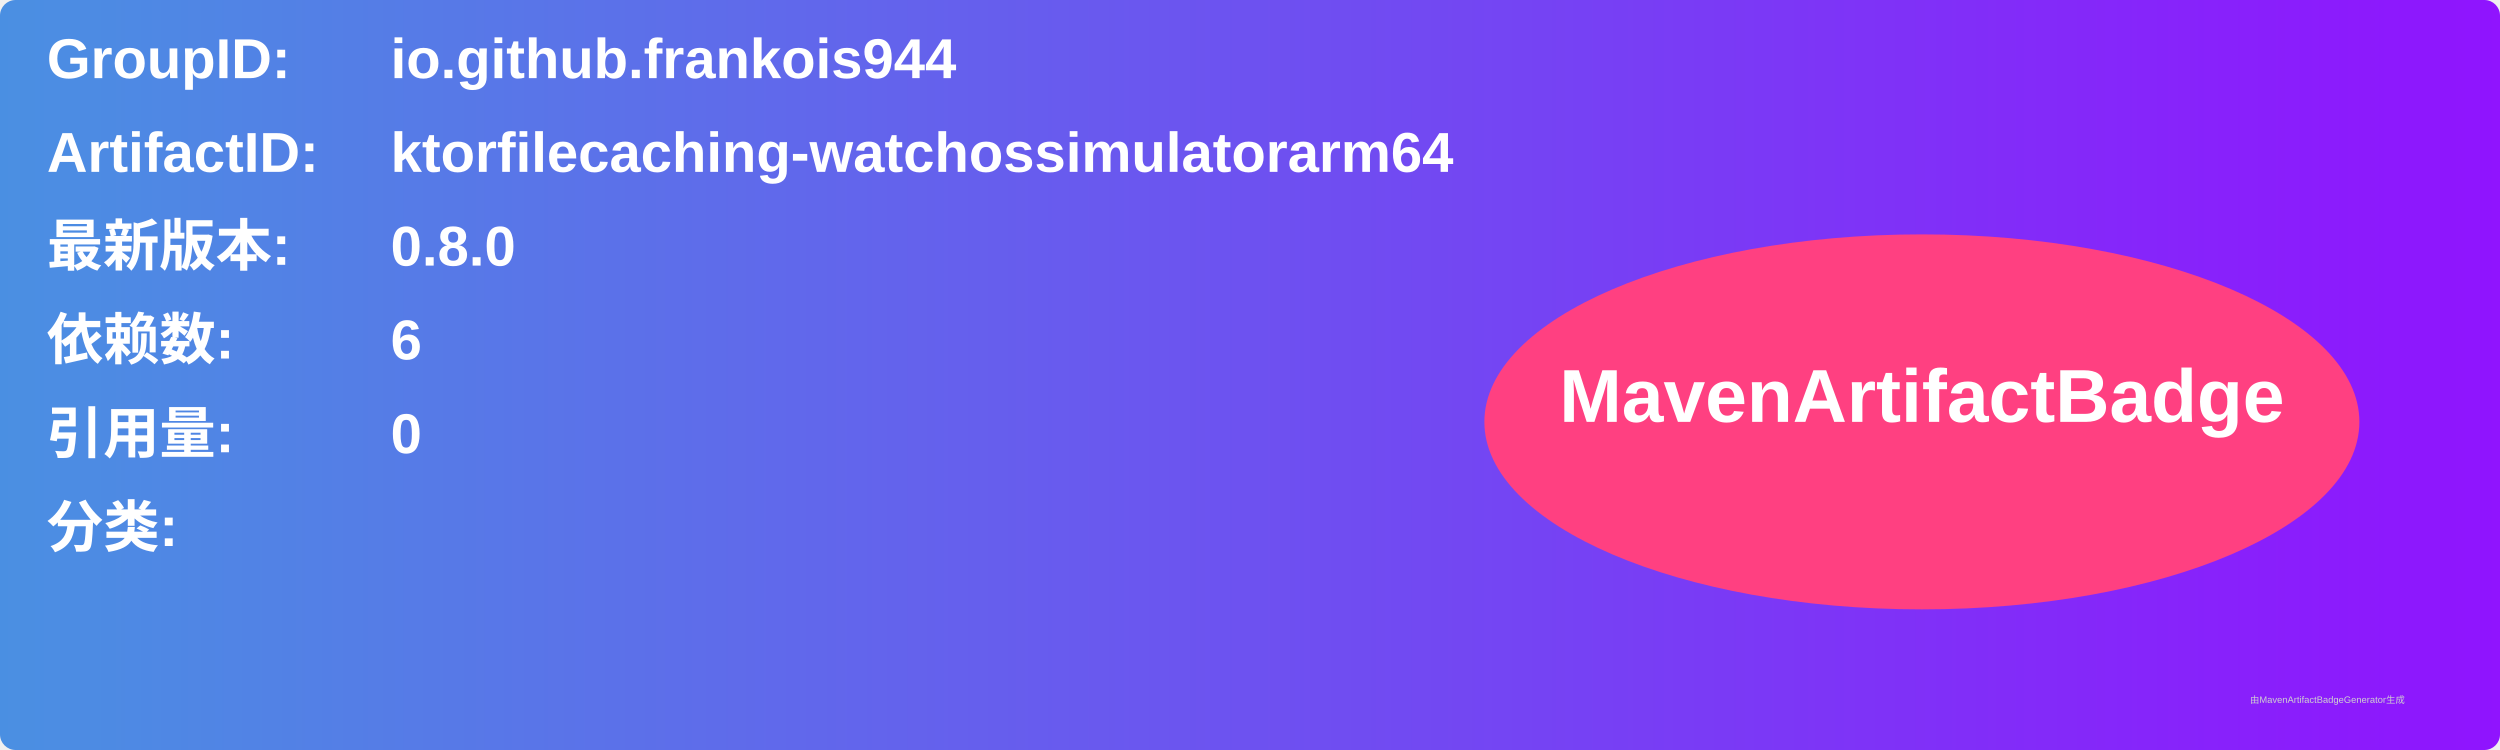
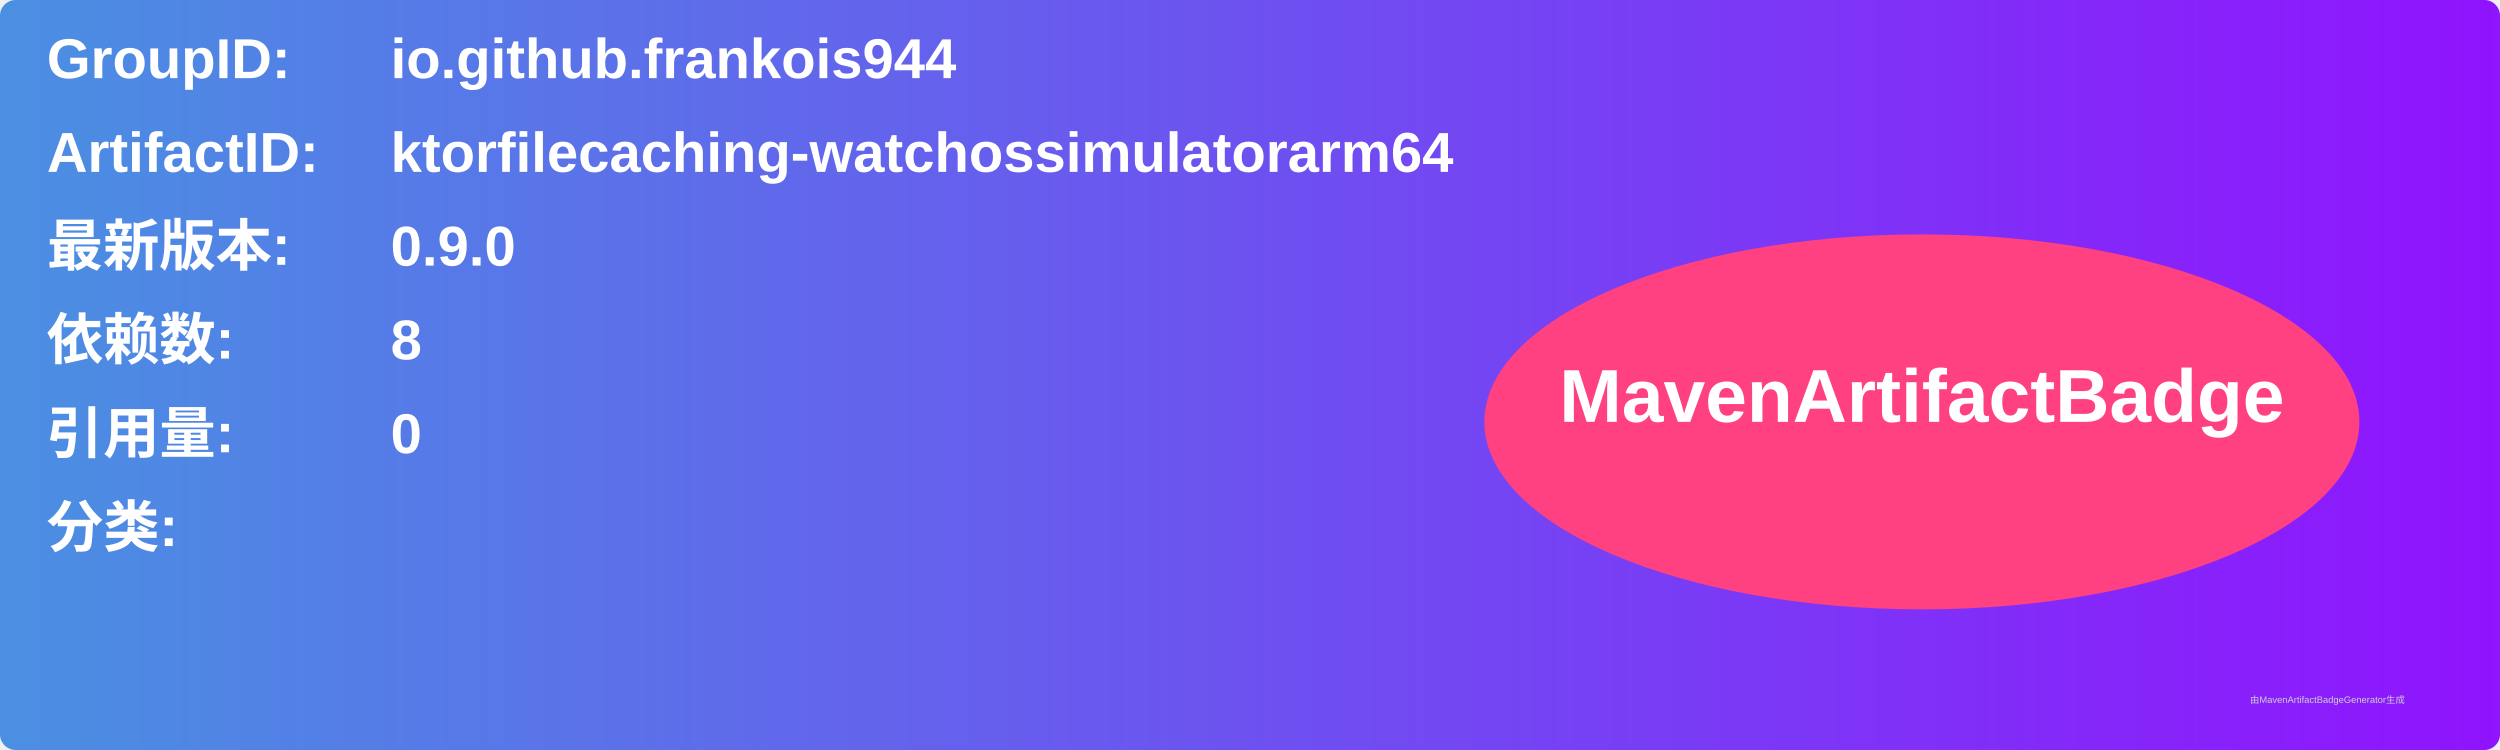
<svg xmlns="http://www.w3.org/2000/svg" width="800" height="240" viewBox="0 0 800 240">
  <linearGradient id="grad" x1="0%" y1="0%" x2="100%" y2="0%">
    <stop offset="0%" stop-color="#4a90e2" />
    <stop offset="100%" stop-color="#9013fe" />
  </linearGradient>
  <rect width="100%" height="100%" rx="5" ry="5" fill="url(#grad)" />
  <g transform="translate(15, 15)">
    <text x="0" y="10" font-family="Arial" font-size="18" fill="white" font-weight="bold" width="260">GroupID:</text>
    <text x="110" y="10" font-family="Arial" font-size="18" fill="white" font-weight="bold" width="460">io.github.frankois944</text>
    <text x="0" y="40" font-family="Arial" font-size="18" fill="white" font-weight="bold" width="260">ArtifactID:</text>
    <text x="110" y="40" font-family="Arial" font-size="18" fill="white" font-weight="bold" width="460">ktorfilecaching-watchossimulatorarm64</text>
    <text x="0" y="70" font-family="Arial" font-size="18" fill="white" font-weight="bold">最新版本:</text>
    <text x="110" y="70" font-family="Arial" font-size="18" fill="white" font-weight="bold">
-       <tspan font-weight="bold">0.8.0</tspan>
+       <tspan font-weight="bold">0.9.0</tspan>
    </text>
    <text x="0" y="100" font-family="Arial" font-size="18" fill="white" font-weight="bold">依赖数: </text>
    <text x="110" y="100" font-family="Arial" font-size="18" fill="white">
-       <tspan font-weight="bold">6</tspan>
+       <tspan font-weight="bold">8</tspan>
    </text>
    <text x="0" y="130" font-family="Arial" font-size="18" fill="white" font-weight="bold">引用量: </text>
    <text x="110" y="130" font-family="Arial" font-size="18" fill="white">
      <tspan font-weight="bold">0</tspan>
    </text>
    <text x="0" y="160" font-family="Arial" font-size="18" fill="white" font-weight="bold">分类:</text>
    <text x="10" y="190" font-family="Arial" font-size="10" fill="white">
      <tspan font-weight="bold" />
    </text>
    <ellipse cx="600" cy="120" rx="140" ry="60" fill="#ff4081" />
    <text x="600" y="120" text-anchor="middle" font-family="Arial" font-size="24" fill="white" font-weight="bold">MavenArtifactBadge</text>
  </g>
  <text x="720" y="225" font-family="Arial" font-size="3" fill="#d0d0d0">由MavenArtifactBadgeGenerator生成</text>
</svg>
